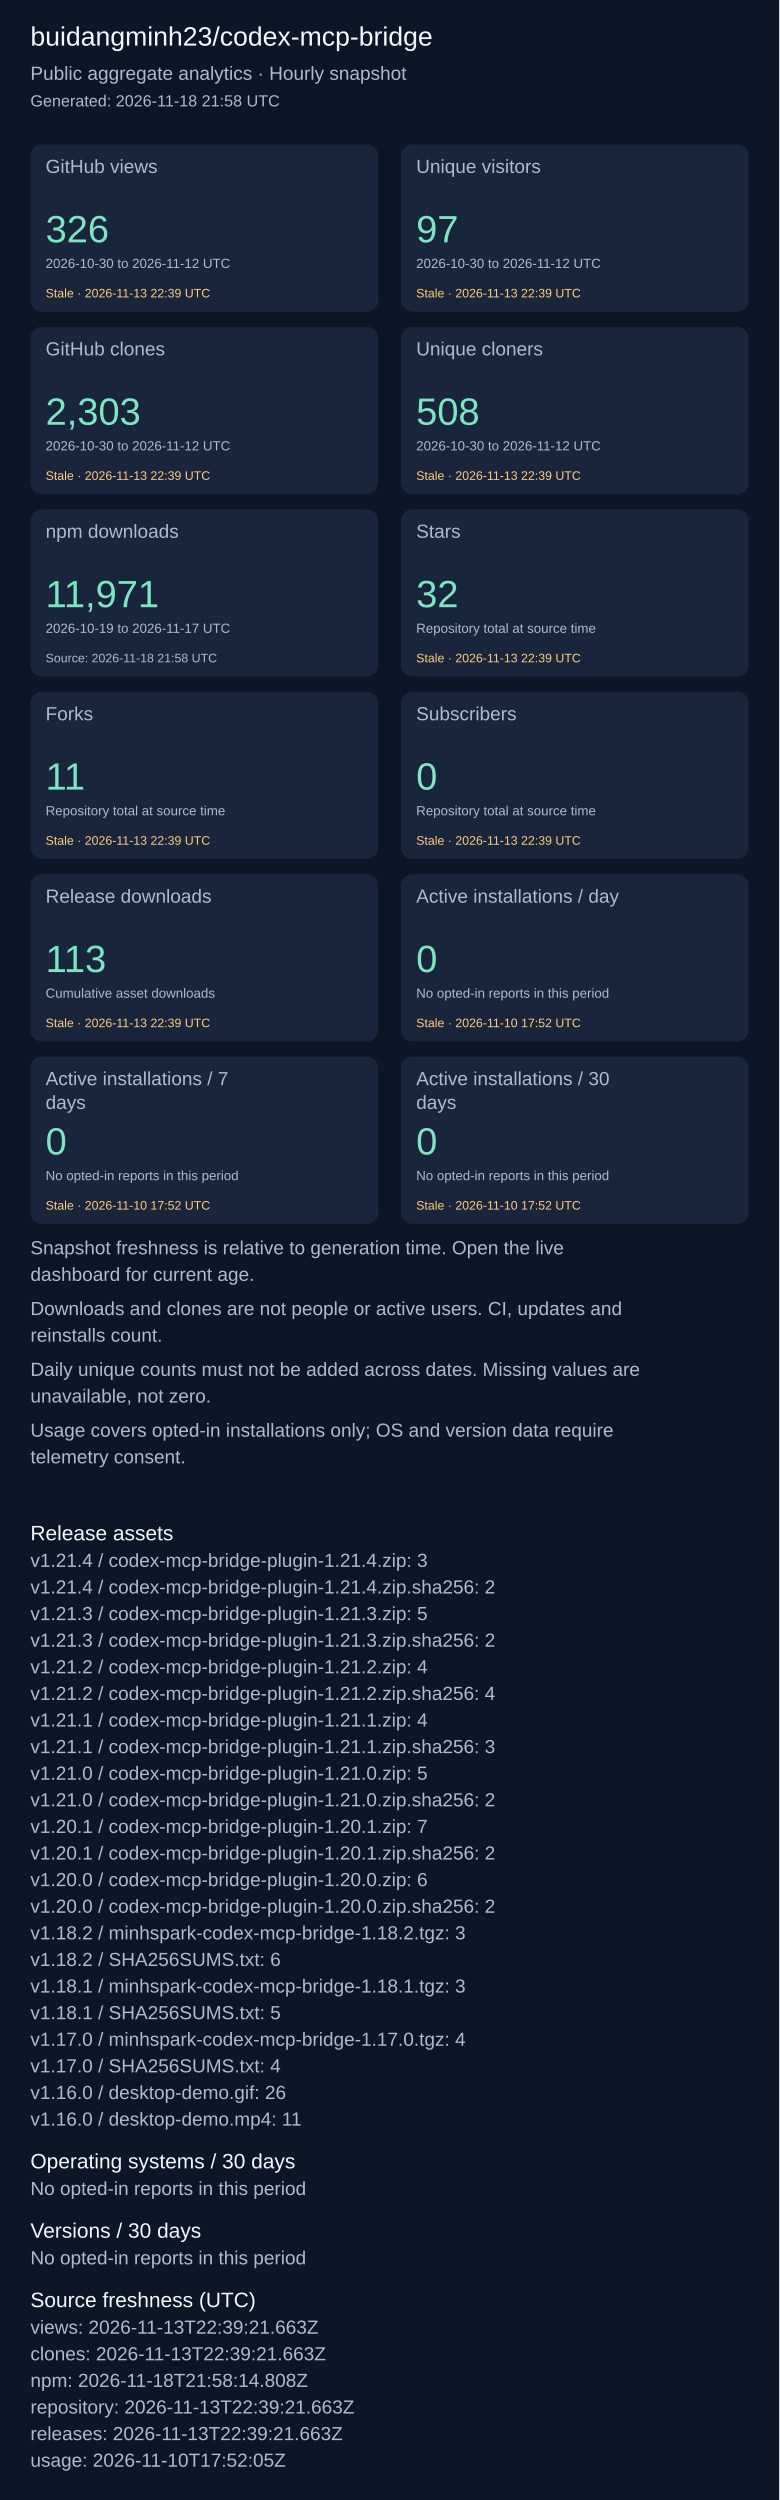
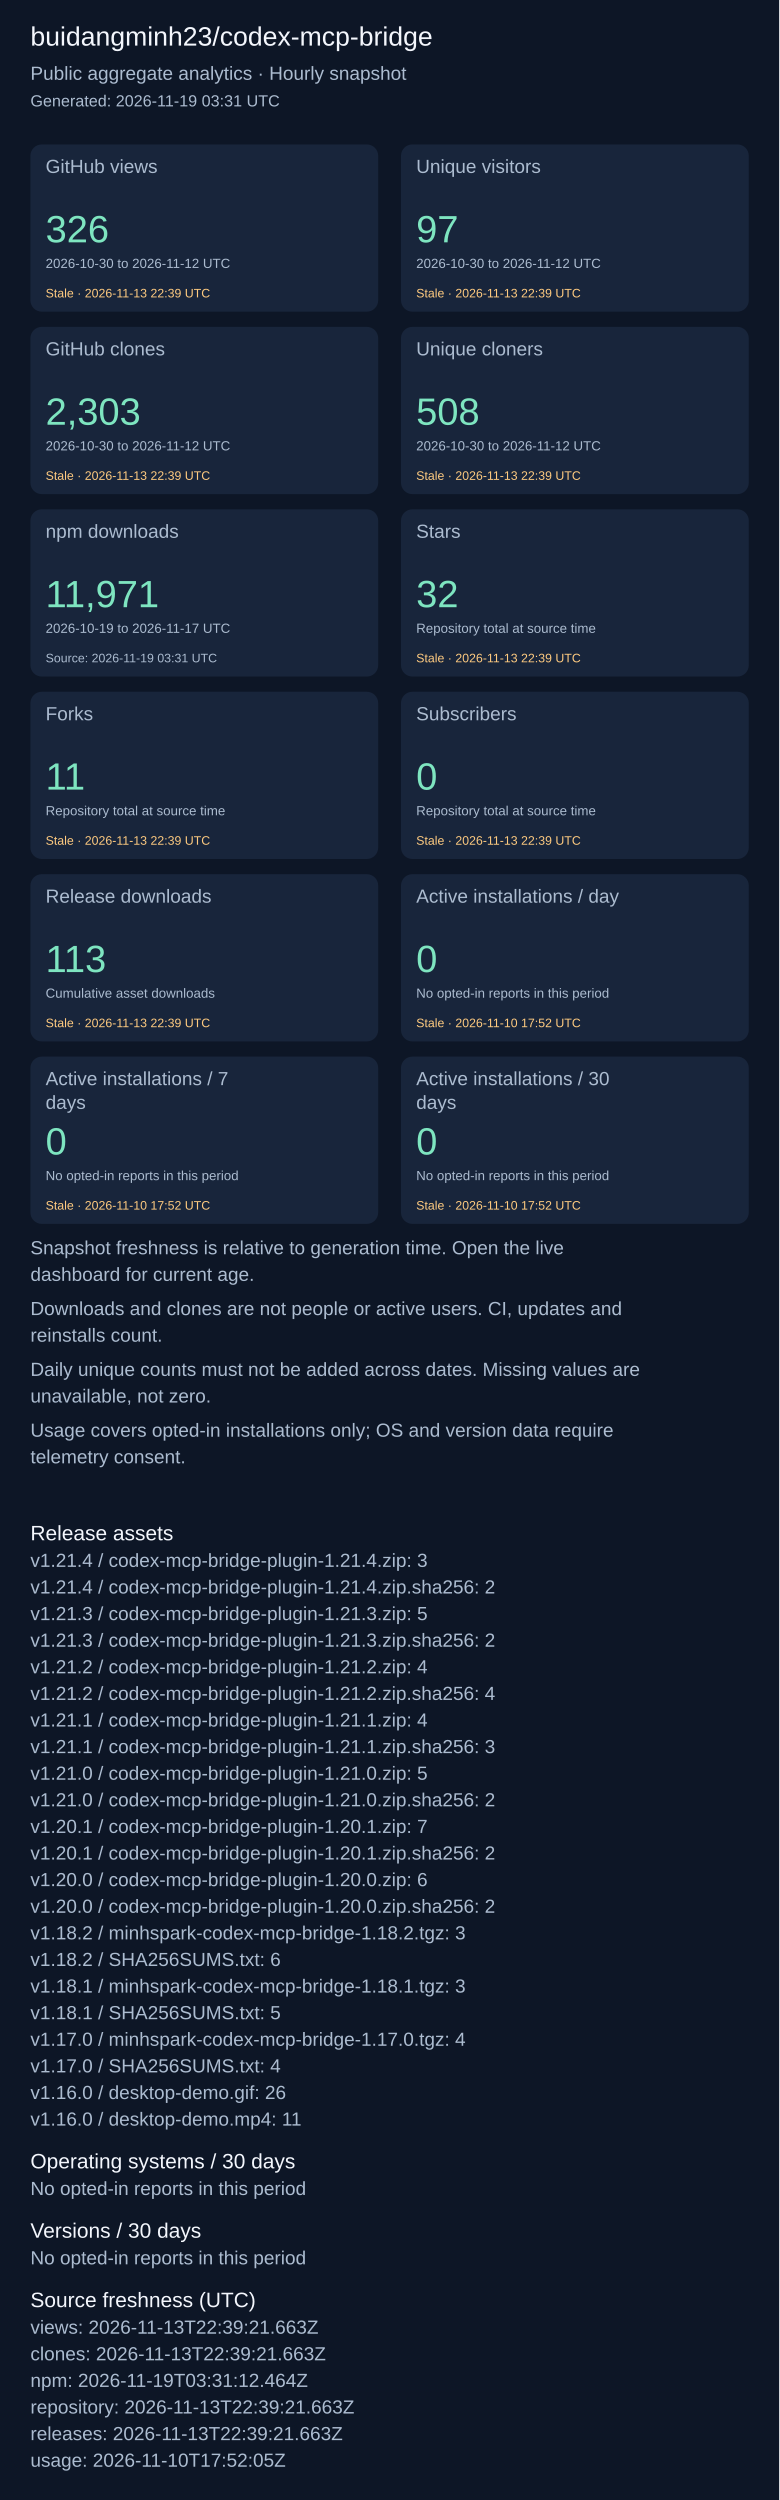
<svg xmlns="http://www.w3.org/2000/svg" width="820" height="2631" viewBox="0 0 820 2631" role="img" aria-label="Repository aggregate analytics">
  <rect width="100%" height="100%" fill="#0d1626" />
  <g font-family="Arial, sans-serif">
    <text x="32" y="48" font-size="28" fill="#f4f7fd">buidangminh23/codex-mcp-bridge</text>
    <text x="32" y="84" font-size="20" fill="#acbcd0">Public aggregate analytics · Hourly snapshot</text>
-     <text x="32" y="112" font-size="17" fill="#acbcd0">Generated: 2026-11-18 21:58 UTC</text>
+     <text x="32" y="112" font-size="17" fill="#acbcd0">Generated: 2026-11-19 03:31 UTC</text>
    <rect x="32" y="152" width="366" height="176" rx="12" fill="#18253b" />
    <text x="48" y="182" font-size="20" fill="#acbcd0">GitHub views</text>
    <text x="48" y="255" font-size="40" fill="#7ee5c0">326</text>
    <text x="48" y="282" font-size="14" fill="#acbcd0">2026-10-30 to 2026-11-12 UTC</text>
    <text x="48" y="313" font-size="13" fill="#ffcb80">Stale · 2026-11-13 22:39 UTC</text>
    <rect x="422" y="152" width="366" height="176" rx="12" fill="#18253b" />
    <text x="438" y="182" font-size="20" fill="#acbcd0">Unique visitors</text>
    <text x="438" y="255" font-size="40" fill="#7ee5c0">97</text>
    <text x="438" y="282" font-size="14" fill="#acbcd0">2026-10-30 to 2026-11-12 UTC</text>
    <text x="438" y="313" font-size="13" fill="#ffcb80">Stale · 2026-11-13 22:39 UTC</text>
    <rect x="32" y="344" width="366" height="176" rx="12" fill="#18253b" />
    <text x="48" y="374" font-size="20" fill="#acbcd0">GitHub clones</text>
    <text x="48" y="447" font-size="40" fill="#7ee5c0">2,303</text>
    <text x="48" y="474" font-size="14" fill="#acbcd0">2026-10-30 to 2026-11-12 UTC</text>
    <text x="48" y="505" font-size="13" fill="#ffcb80">Stale · 2026-11-13 22:39 UTC</text>
    <rect x="422" y="344" width="366" height="176" rx="12" fill="#18253b" />
    <text x="438" y="374" font-size="20" fill="#acbcd0">Unique cloners</text>
    <text x="438" y="447" font-size="40" fill="#7ee5c0">508</text>
    <text x="438" y="474" font-size="14" fill="#acbcd0">2026-10-30 to 2026-11-12 UTC</text>
    <text x="438" y="505" font-size="13" fill="#ffcb80">Stale · 2026-11-13 22:39 UTC</text>
    <rect x="32" y="536" width="366" height="176" rx="12" fill="#18253b" />
    <text x="48" y="566" font-size="20" fill="#acbcd0">npm downloads</text>
    <text x="48" y="639" font-size="40" fill="#7ee5c0">11,971</text>
    <text x="48" y="666" font-size="14" fill="#acbcd0">2026-10-19 to 2026-11-17 UTC</text>
-     <text x="48" y="697" font-size="13" fill="#acbcd0">Source: 2026-11-18 21:58 UTC</text>
+     <text x="48" y="697" font-size="13" fill="#acbcd0">Source: 2026-11-19 03:31 UTC</text>
    <rect x="422" y="536" width="366" height="176" rx="12" fill="#18253b" />
    <text x="438" y="566" font-size="20" fill="#acbcd0">Stars</text>
    <text x="438" y="639" font-size="40" fill="#7ee5c0">32</text>
    <text x="438" y="666" font-size="14" fill="#acbcd0">Repository total at source time</text>
    <text x="438" y="697" font-size="13" fill="#ffcb80">Stale · 2026-11-13 22:39 UTC</text>
    <rect x="32" y="728" width="366" height="176" rx="12" fill="#18253b" />
    <text x="48" y="758" font-size="20" fill="#acbcd0">Forks</text>
    <text x="48" y="831" font-size="40" fill="#7ee5c0">11</text>
    <text x="48" y="858" font-size="14" fill="#acbcd0">Repository total at source time</text>
    <text x="48" y="889" font-size="13" fill="#ffcb80">Stale · 2026-11-13 22:39 UTC</text>
    <rect x="422" y="728" width="366" height="176" rx="12" fill="#18253b" />
    <text x="438" y="758" font-size="20" fill="#acbcd0">Subscribers</text>
    <text x="438" y="831" font-size="40" fill="#7ee5c0">0</text>
    <text x="438" y="858" font-size="14" fill="#acbcd0">Repository total at source time</text>
    <text x="438" y="889" font-size="13" fill="#ffcb80">Stale · 2026-11-13 22:39 UTC</text>
    <rect x="32" y="920" width="366" height="176" rx="12" fill="#18253b" />
    <text x="48" y="950" font-size="20" fill="#acbcd0">Release downloads</text>
    <text x="48" y="1023" font-size="40" fill="#7ee5c0">113</text>
    <text x="48" y="1050" font-size="14" fill="#acbcd0">Cumulative asset downloads</text>
    <text x="48" y="1081" font-size="13" fill="#ffcb80">Stale · 2026-11-13 22:39 UTC</text>
    <rect x="422" y="920" width="366" height="176" rx="12" fill="#18253b" />
    <text x="438" y="950" font-size="20" fill="#acbcd0">Active installations / day</text>
    <text x="438" y="1023" font-size="40" fill="#7ee5c0">0</text>
    <text x="438" y="1050" font-size="14" fill="#acbcd0">No opted-in reports in this period</text>
    <text x="438" y="1081" font-size="13" fill="#ffcb80">Stale · 2026-11-10 17:52 UTC</text>
    <rect x="32" y="1112" width="366" height="176" rx="12" fill="#18253b" />
    <text x="48" y="1142" font-size="20" fill="#acbcd0">Active installations / 7</text>
    <text x="48" y="1167" font-size="20" fill="#acbcd0">days</text>
    <text x="48" y="1215" font-size="40" fill="#7ee5c0">0</text>
    <text x="48" y="1242" font-size="14" fill="#acbcd0">No opted-in reports in this period</text>
    <text x="48" y="1273" font-size="13" fill="#ffcb80">Stale · 2026-11-10 17:52 UTC</text>
    <rect x="422" y="1112" width="366" height="176" rx="12" fill="#18253b" />
    <text x="438" y="1142" font-size="20" fill="#acbcd0">Active installations / 30</text>
    <text x="438" y="1167" font-size="20" fill="#acbcd0">days</text>
    <text x="438" y="1215" font-size="40" fill="#7ee5c0">0</text>
    <text x="438" y="1242" font-size="14" fill="#acbcd0">No opted-in reports in this period</text>
    <text x="438" y="1273" font-size="13" fill="#ffcb80">Stale · 2026-11-10 17:52 UTC</text>
    <text x="32" y="1320" font-size="20" fill="#acbcd0">Snapshot freshness is relative to generation time. Open the live</text>
    <text x="32" y="1348" font-size="20" fill="#acbcd0">dashboard for current age.</text>
    <text x="32" y="1384" font-size="20" fill="#acbcd0">Downloads and clones are not people or active users. CI, updates and</text>
    <text x="32" y="1412" font-size="20" fill="#acbcd0">reinstalls count.</text>
    <text x="32" y="1448" font-size="20" fill="#acbcd0">Daily unique counts must not be added across dates. Missing values are</text>
    <text x="32" y="1476" font-size="20" fill="#acbcd0">unavailable, not zero.</text>
    <text x="32" y="1512" font-size="20" fill="#acbcd0">Usage covers opted-in installations only; OS and version data require</text>
    <text x="32" y="1540" font-size="20" fill="#acbcd0">telemetry consent.</text>
    <text x="32" y="1621" font-size="22" fill="#f4f7fd">Release assets</text>
    <text x="32" y="1649" font-size="20" fill="#acbcd0">v1.21.4 / codex-mcp-bridge-plugin-1.21.4.zip: 3</text>
    <text x="32" y="1677" font-size="20" fill="#acbcd0">v1.21.4 / codex-mcp-bridge-plugin-1.21.4.zip.sha256: 2</text>
    <text x="32" y="1705" font-size="20" fill="#acbcd0">v1.21.3 / codex-mcp-bridge-plugin-1.21.3.zip: 5</text>
    <text x="32" y="1733" font-size="20" fill="#acbcd0">v1.21.3 / codex-mcp-bridge-plugin-1.21.3.zip.sha256: 2</text>
    <text x="32" y="1761" font-size="20" fill="#acbcd0">v1.21.2 / codex-mcp-bridge-plugin-1.21.2.zip: 4</text>
    <text x="32" y="1789" font-size="20" fill="#acbcd0">v1.21.2 / codex-mcp-bridge-plugin-1.21.2.zip.sha256: 4</text>
    <text x="32" y="1817" font-size="20" fill="#acbcd0">v1.21.1 / codex-mcp-bridge-plugin-1.21.1.zip: 4</text>
    <text x="32" y="1845" font-size="20" fill="#acbcd0">v1.21.1 / codex-mcp-bridge-plugin-1.21.1.zip.sha256: 3</text>
    <text x="32" y="1873" font-size="20" fill="#acbcd0">v1.21.0 / codex-mcp-bridge-plugin-1.21.0.zip: 5</text>
    <text x="32" y="1901" font-size="20" fill="#acbcd0">v1.21.0 / codex-mcp-bridge-plugin-1.21.0.zip.sha256: 2</text>
    <text x="32" y="1929" font-size="20" fill="#acbcd0">v1.20.1 / codex-mcp-bridge-plugin-1.20.1.zip: 7</text>
    <text x="32" y="1957" font-size="20" fill="#acbcd0">v1.20.1 / codex-mcp-bridge-plugin-1.20.1.zip.sha256: 2</text>
    <text x="32" y="1985" font-size="20" fill="#acbcd0">v1.20.0 / codex-mcp-bridge-plugin-1.20.0.zip: 6</text>
    <text x="32" y="2013" font-size="20" fill="#acbcd0">v1.20.0 / codex-mcp-bridge-plugin-1.20.0.zip.sha256: 2</text>
    <text x="32" y="2041" font-size="20" fill="#acbcd0">v1.18.2 / minhspark-codex-mcp-bridge-1.18.2.tgz: 3</text>
    <text x="32" y="2069" font-size="20" fill="#acbcd0">v1.18.2 / SHA256SUMS.txt: 6</text>
    <text x="32" y="2097" font-size="20" fill="#acbcd0">v1.18.1 / minhspark-codex-mcp-bridge-1.18.1.tgz: 3</text>
    <text x="32" y="2125" font-size="20" fill="#acbcd0">v1.18.1 / SHA256SUMS.txt: 5</text>
    <text x="32" y="2153" font-size="20" fill="#acbcd0">v1.17.0 / minhspark-codex-mcp-bridge-1.17.0.tgz: 4</text>
    <text x="32" y="2181" font-size="20" fill="#acbcd0">v1.17.0 / SHA256SUMS.txt: 4</text>
    <text x="32" y="2209" font-size="20" fill="#acbcd0">v1.16.0 / desktop-demo.gif: 26</text>
    <text x="32" y="2237" font-size="20" fill="#acbcd0">v1.16.0 / desktop-demo.mp4: 11</text>
    <text x="32" y="2282" font-size="22" fill="#f4f7fd">Operating systems / 30 days</text>
    <text x="32" y="2310" font-size="20" fill="#acbcd0">No opted-in reports in this period</text>
    <text x="32" y="2355" font-size="22" fill="#f4f7fd">Versions / 30 days</text>
    <text x="32" y="2383" font-size="20" fill="#acbcd0">No opted-in reports in this period</text>
    <text x="32" y="2428" font-size="22" fill="#f4f7fd">Source freshness (UTC)</text>
    <text x="32" y="2456" font-size="20" fill="#acbcd0">views: 2026-11-13T22:39:21.663Z</text>
    <text x="32" y="2484" font-size="20" fill="#acbcd0">clones: 2026-11-13T22:39:21.663Z</text>
-     <text x="32" y="2512" font-size="20" fill="#acbcd0">npm: 2026-11-18T21:58:14.808Z</text>
+     <text x="32" y="2512" font-size="20" fill="#acbcd0">npm: 2026-11-19T03:31:12.464Z</text>
    <text x="32" y="2540" font-size="20" fill="#acbcd0">repository: 2026-11-13T22:39:21.663Z</text>
    <text x="32" y="2568" font-size="20" fill="#acbcd0">releases: 2026-11-13T22:39:21.663Z</text>
    <text x="32" y="2596" font-size="20" fill="#acbcd0">usage: 2026-11-10T17:52:05Z</text>
  </g>
</svg>
